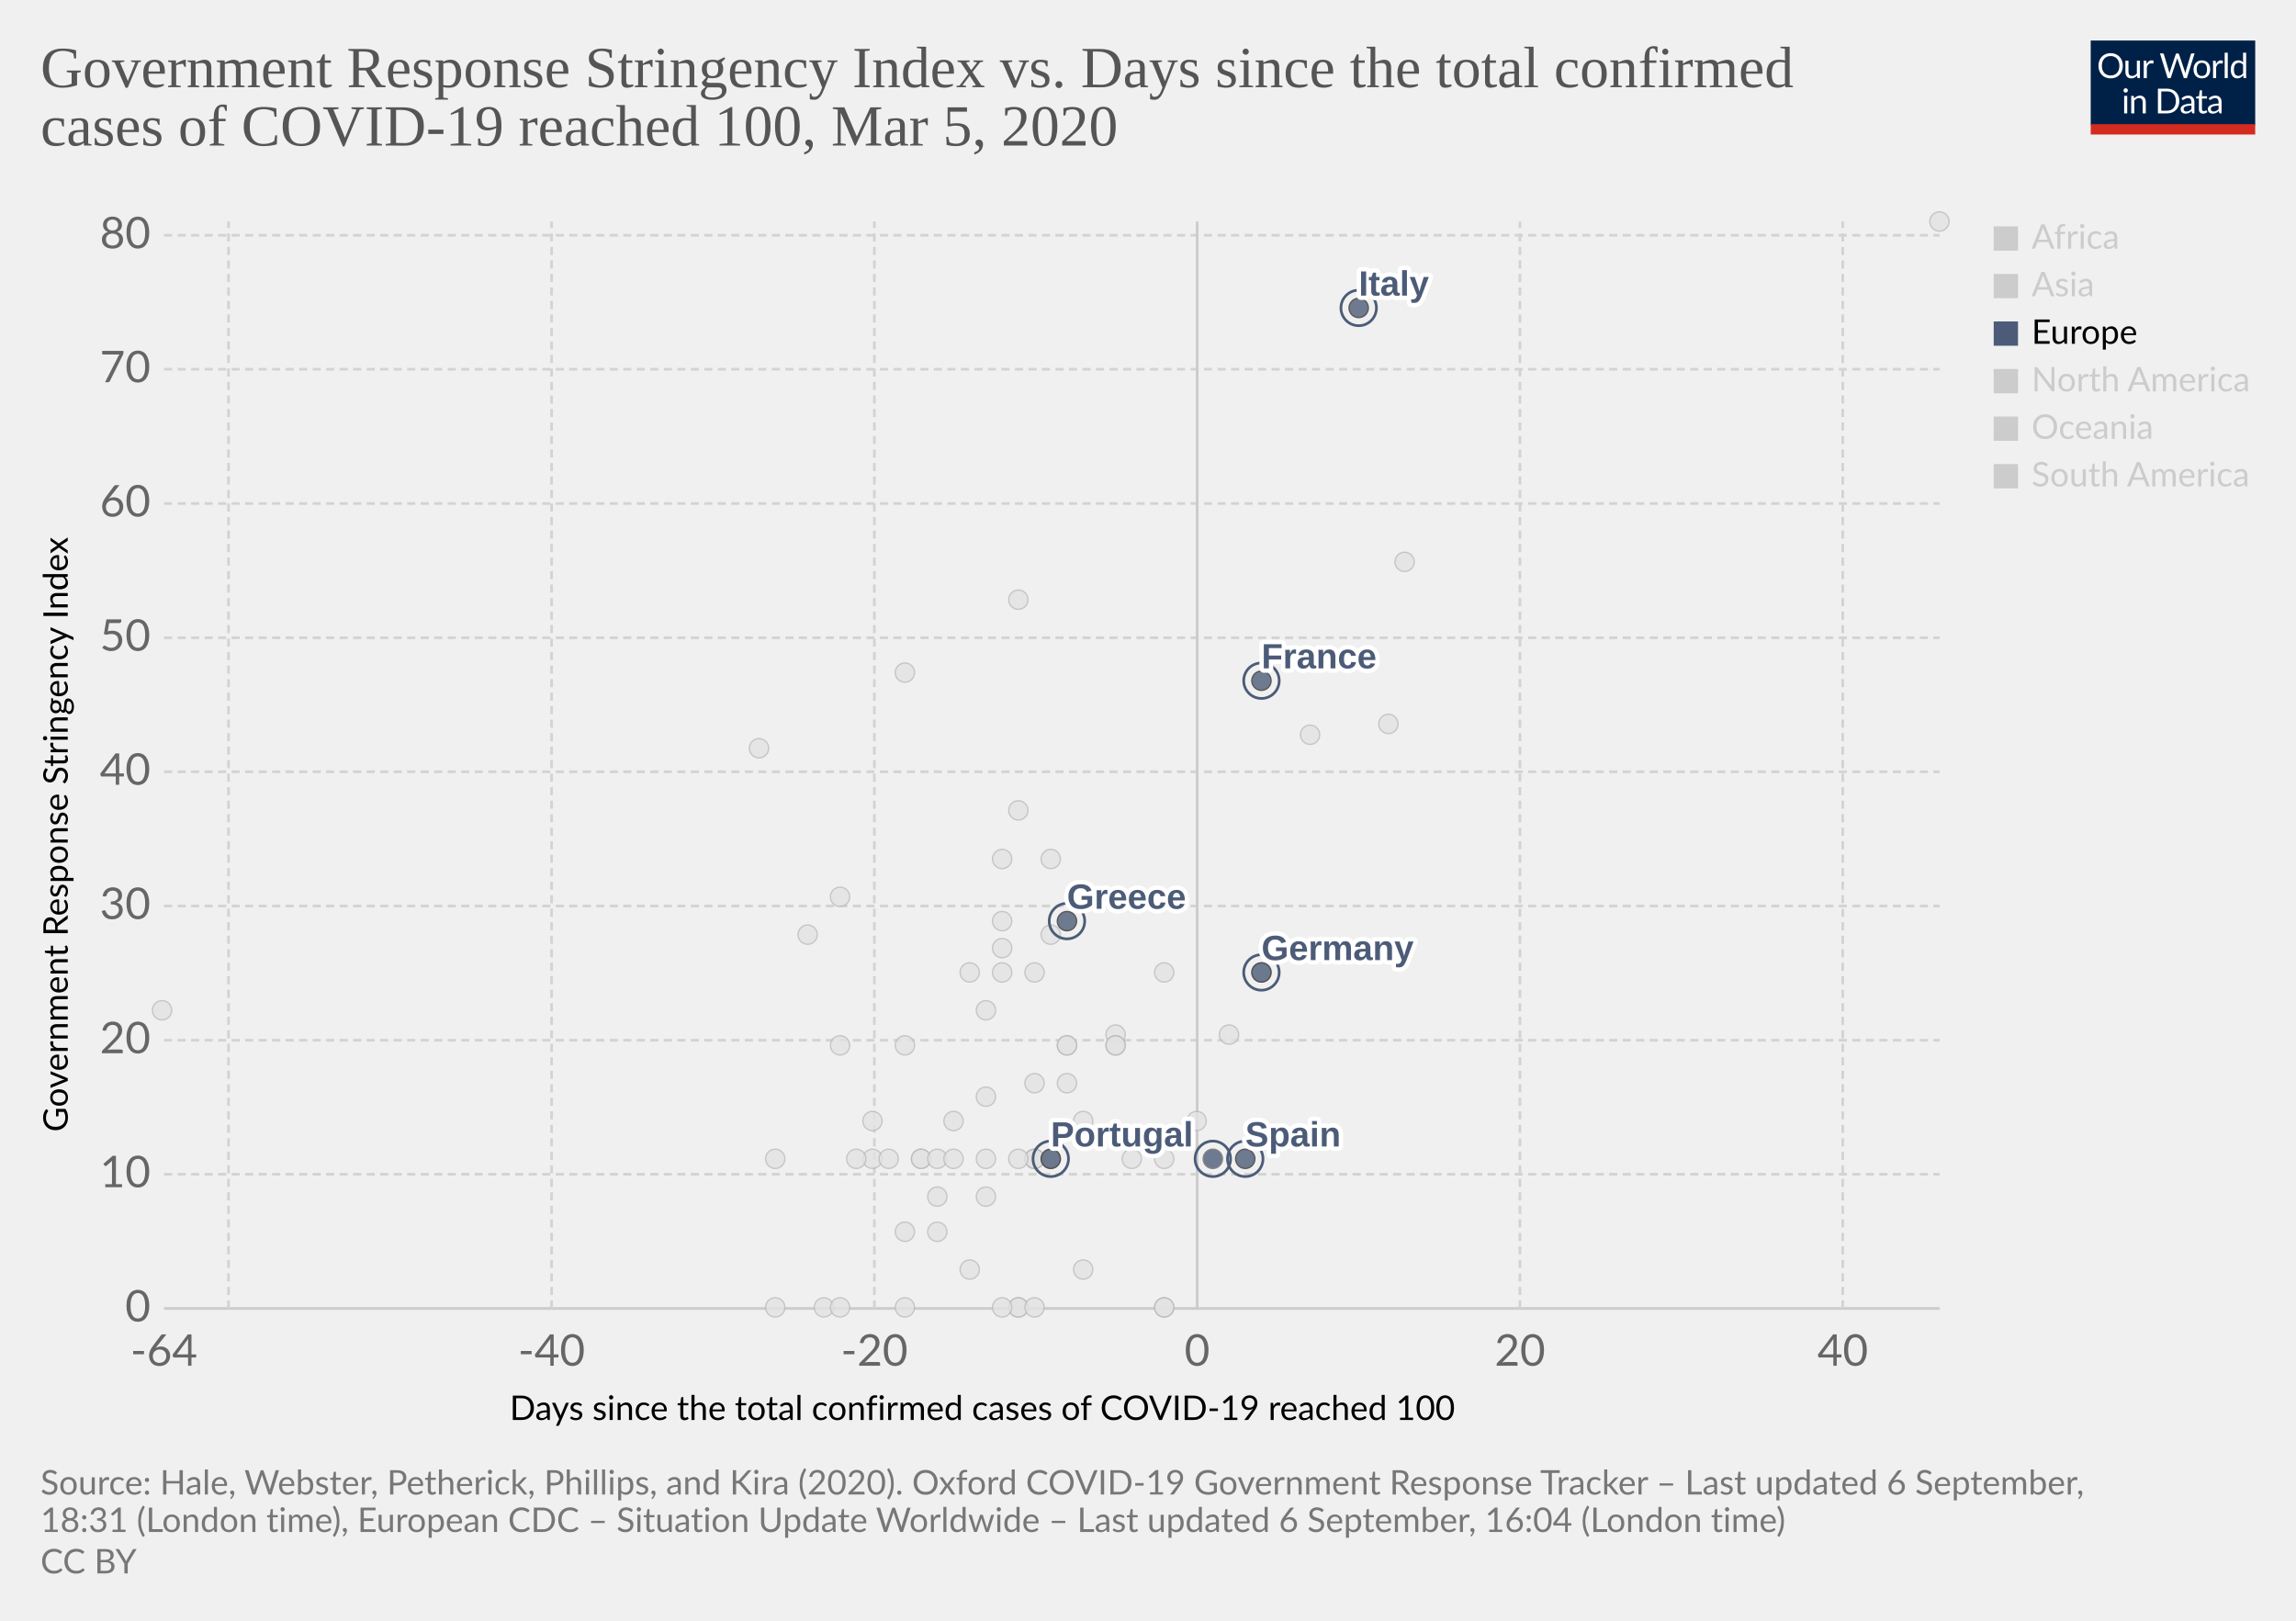
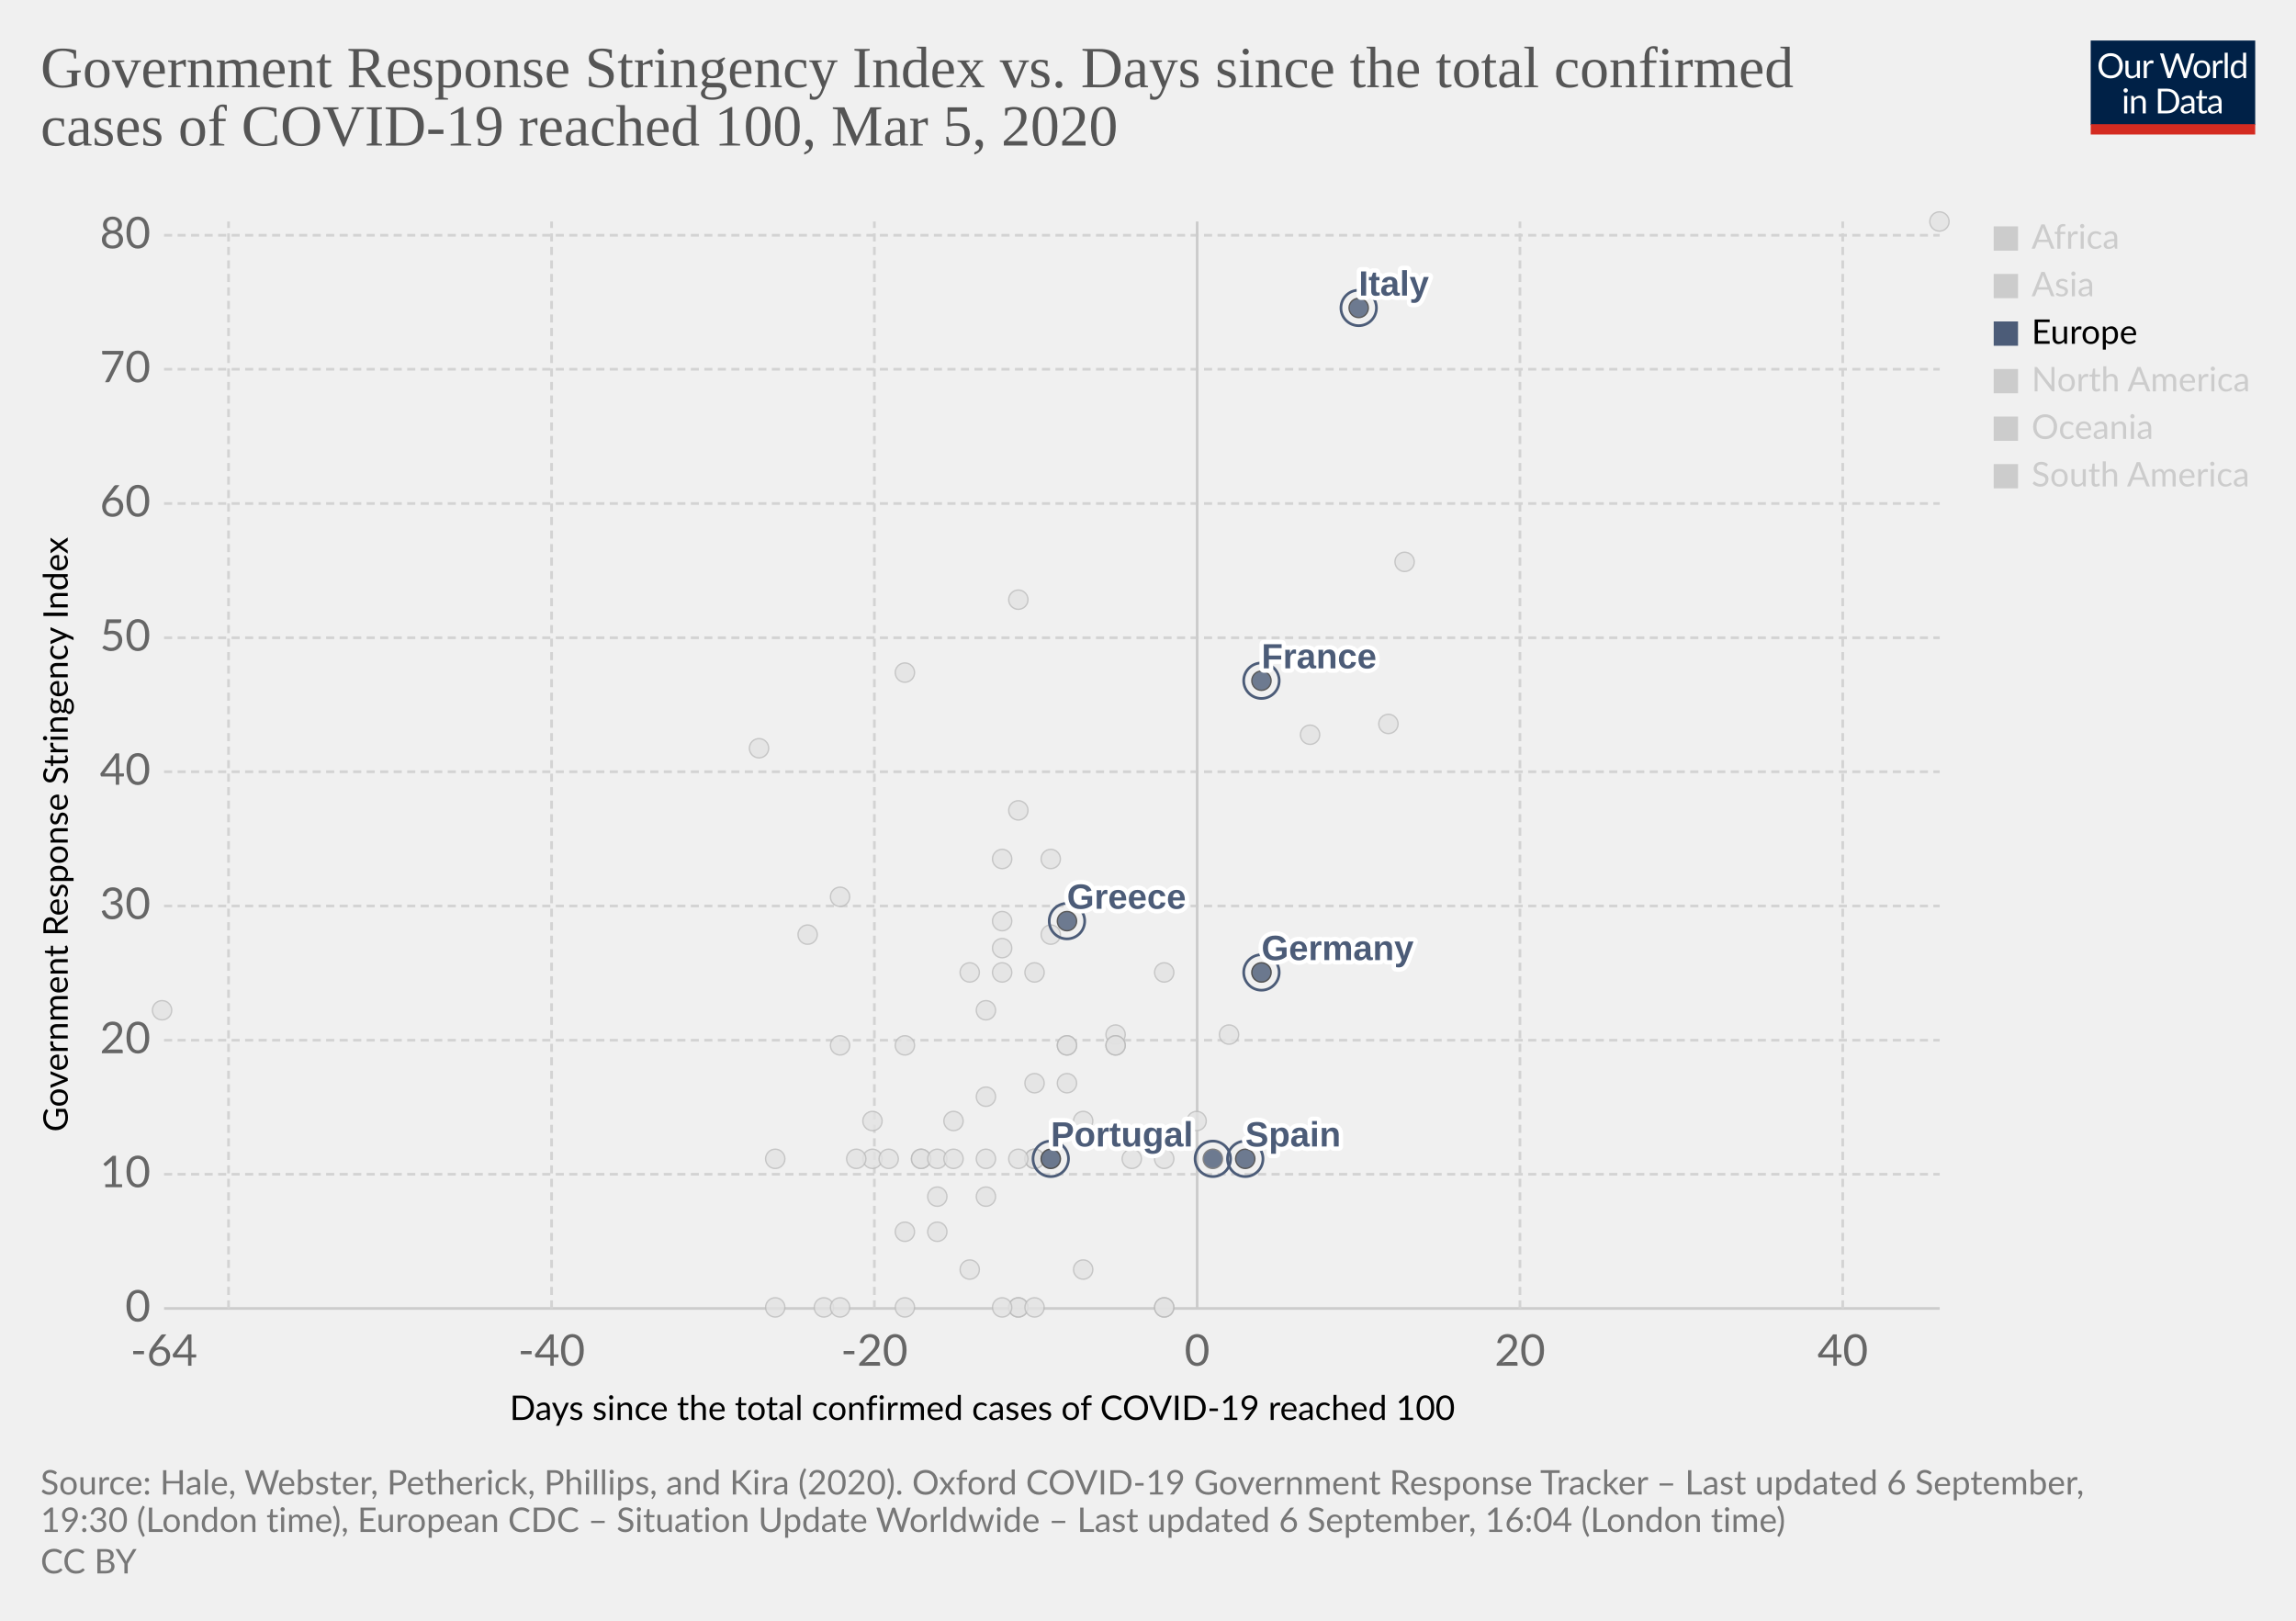
<svg xmlns="http://www.w3.org/2000/svg" version="1.1" style="background-color:#fff;-webkit-font-smoothing:antialiased" width="850" height="600" viewBox="0 0 850 600" font-family="Lato,'Helvetica Neue',Helvetica,Arial,sans-serif" font-size="18" text-rendering="optimizeLegibility">
  <g class="HeaderView">
    <g transform="matrix(.29 0 0 .29 774 15)">
      <svg width="210" height="120" viewBox="0 0 210 120" fill="none">
        <g clip-path="url(#clip0)">
          <path d="M0 0h210v107.89H0V0z" fill="#002147" />
          <path d="M40.98 32.25c0 2.36-.38 4.53-1.12 6.51a14.26 14.26 0 01-8.1 8.4c-1.9.78-4.02 1.17-6.34 1.17a16.6 16.6 0 01-6.33-1.17 14.31 14.31 0 01-8.08-8.4 18.29 18.29 0 01-1.12-6.51c0-2.36.38-4.53 1.12-6.5a14.32 14.32 0 018.07-8.44c1.92-.8 4.03-1.19 6.34-1.19 2.32 0 4.43.4 6.34 1.19 1.92.8 3.56 1.9 4.93 3.34a14.87 14.87 0 013.17 5.1 18.1 18.1 0 011.12 6.5zm-4.38 0c0-1.94-.26-3.68-.8-5.22a10.91 10.91 0 00-2.24-3.89 9.68 9.68 0 00-3.52-2.46 11.95 11.95 0 00-4.62-.86c-1.68 0-3.21.28-4.6.86a9.88 9.88 0 00-3.54 2.46 10.91 10.91 0 00-2.24 3.9c-.53 1.53-.8 3.27-.8 5.2 0 1.94.27 3.68.8 5.22a11.17 11.17 0 002.24 3.9 10.01 10.01 0 003.55 2.44c1.38.56 2.9.83 4.6.83 1.7 0 3.24-.27 4.61-.83a9.8 9.8 0 003.52-2.44 11.17 11.17 0 002.25-3.9c.53-1.54.8-3.28.8-5.21zm26.22-6.54V48H60.5c-.56 0-.9-.27-1.05-.81l-.31-2.4a12.45 12.45 0 01-3.26 2.6c-1.2.64-2.58.96-4.13.96-1.22 0-2.3-.2-3.24-.6a6.52 6.52 0 01-2.33-1.7 7.37 7.37 0 01-1.43-2.67c-.3-1.04-.46-2.2-.46-3.45V25.7h3.91v14.22c0 1.68.38 2.99 1.15 3.91.77.93 1.96 1.39 3.54 1.39 1.16 0 2.24-.27 3.23-.82a10.42 10.42 0 002.8-2.28V25.7h3.91zm8.61 4.47a9.94 9.94 0 012.6-3.56 5.64 5.64 0 013.76-1.3c.47 0 .92.05 1.34.15.44.1.83.27 1.17.49l-.3 2.92c-.09.37-.3.55-.66.55-.2 0-.5-.04-.9-.13a6.21 6.21 0 00-3.24.18c-.54.2-1.03.5-1.47.92-.42.4-.81.9-1.17 1.5-.33.58-.64 1.26-.92 2.02V48H67.7V25.71h2.25c.42 0 .72.08.88.25.16.16.27.44.33.83l.26 3.39zm61.16-13.7L122.75 48h-3.82l-7.99-24.05a21.95 21.95 0 01-.42-1.58 38.36 38.36 0 01-.44 1.58L102.05 48h-3.83L88.4 16.47h3.54c.38 0 .7.1.95.29.26.2.43.43.5.73l6.52 21.9c.1.4.2.83.28 1.28.1.46.2.94.29 1.46l.3-1.46c.12-.47.25-.9.38-1.27l7.41-21.91c.1-.25.26-.48.51-.69.27-.22.58-.33.95-.33h1.23c.38 0 .69.1.92.29.24.2.41.43.53.73l7.4 21.9a28.4 28.4 0 01.68 2.62 29.52 29.52 0 01.52-2.61l6.54-21.91c.07-.27.23-.5.48-.7.27-.21.58-.32.95-.32h3.32zm9.35 8.88c1.63 0 3.1.27 4.4.82a9.43 9.43 0 015.46 5.94c.5 1.4.74 2.98.74 4.73 0 1.76-.25 3.34-.74 4.75a9.43 9.43 0 01-5.46 5.92c-1.3.52-2.77.79-4.4.79-1.64 0-3.12-.27-4.44-.8a9.42 9.42 0 01-3.35-2.3c-.92-1-1.63-2.2-2.13-3.61-.49-1.41-.73-3-.73-4.75s.24-3.33.73-4.73c.5-1.43 1.2-2.64 2.13-3.63a9.4 9.4 0 013.35-2.31c1.32-.55 2.8-.82 4.44-.82zm0 19.89c2.2 0 3.84-.73 4.93-2.2 1.08-1.48 1.63-3.54 1.63-6.18 0-2.66-.55-4.72-1.63-6.2-1.09-1.49-2.73-2.23-4.93-2.23-1.12 0-2.09.2-2.93.57a5.7 5.7 0 00-2.06 1.65 7.5 7.5 0 00-1.24 2.67c-.26 1.04-.4 2.22-.4 3.54 0 2.64.55 4.7 1.64 6.18 1.1 1.47 2.76 2.2 4.99 2.2zm17.97-15.07a9.94 9.94 0 012.6-3.56 5.64 5.64 0 013.76-1.3c.47 0 .91.05 1.34.15.44.1.83.27 1.16.49l-.28 2.92c-.09.37-.31.55-.66.55-.2 0-.5-.04-.9-.13a6.2 6.2 0 00-3.24.18c-.54.2-1.03.5-1.47.92-.43.4-.82.9-1.17 1.5a13.1 13.1 0 00-.92 2.02V48h-3.94V25.71h2.24c.43 0 .72.08.88.25.17.16.28.44.33.83l.27 3.39zm15.04-14.59V48h-3.92V15.6h3.92zm19.55 15.43a6.22 6.22 0 00-2.38-2.05 6.7 6.7 0 00-2.86-.6c-2.07 0-3.66.75-4.77 2.23-1.12 1.48-1.68 3.6-1.68 6.33 0 1.46.13 2.7.38 3.74a7.29 7.29 0 001.1 2.56 4.35 4.35 0 001.78 1.45c.7.3 1.5.46 2.4.46 1.29 0 2.41-.3 3.36-.88a9.6 9.6 0 002.67-2.49V31.02zm3.91-15.43V48h-2.33c-.56 0-.9-.27-1.06-.81l-.35-2.71a12.13 12.13 0 01-3.25 2.77 8.28 8.28 0 01-4.23 1.06 7.31 7.31 0 01-6.14-2.9c-.73-.96-1.3-2.15-1.69-3.57a18.35 18.35 0 01.07-9.48 11.29 11.29 0 011.89-3.7 8.7 8.7 0 017.06-3.34 7.96 7.96 0 016.12 2.62V15.59h3.91zM46.61 70.71V93H42.7V70.71h3.91zm.84-7c0 .39-.08.75-.24 1.09a2.81 2.81 0 01-1.52 1.47 2.67 2.67 0 01-2.16 0 2.9 2.9 0 01-1.45-1.47 2.67 2.67 0 010-2.16c.15-.35.35-.65.6-.9.25-.27.53-.47.85-.62a2.67 2.67 0 012.16 0c.35.15.65.35.9.62.27.25.47.55.62.9.16.34.24.7.24 1.08zm7.97 10.24c.49-.54 1-1.04 1.54-1.48a9.85 9.85 0 013.66-1.84 8.96 8.96 0 015.43.35c.94.4 1.72.97 2.33 1.71a7.36 7.36 0 011.43 2.67c.32 1.04.49 2.19.49 3.45V93h-3.94V78.81c0-1.69-.4-3-1.17-3.92-.76-.93-1.93-1.4-3.5-1.4a6.6 6.6 0 00-3.25.83c-1 .56-1.92 1.31-2.77 2.27V93h-3.94V70.71h2.35c.56 0 .9.28 1.04.82l.3 2.42zm57.7 3.3c0 2.36-.37 4.5-1.11 6.44a14.3 14.3 0 01-3.17 4.98 14.1 14.1 0 01-4.93 3.2c-1.9.76-4.02 1.13-6.33 1.13H85.8V61.47h11.77c2.31 0 4.42.39 6.33 1.15a13.8 13.8 0 018.1 8.18 17.75 17.75 0 011.12 6.45zm-4.37 0c0-1.94-.26-3.67-.8-5.2a10.94 10.94 0 00-2.23-3.87 9.57 9.57 0 00-3.53-2.42 12.23 12.23 0 00-4.61-.83h-7.5v24.62h7.5c1.7 0 3.24-.28 4.61-.84a9.7 9.7 0 003.53-2.4 10.94 10.94 0 002.24-3.87c.53-1.53.8-3.26.8-5.2zm19.8 5.72c-1.8.06-3.34.2-4.62.44-1.26.22-2.3.51-3.1.88-.8.36-1.37.8-1.74 1.3-.35.5-.53 1.05-.53 1.67 0 .58.1 1.1.3 1.52a3 3 0 00.76 1.05c.34.27.73.46 1.17.6.45.11.94.17 1.45.17a7.28 7.28 0 003.5-.81 11.95 11.95 0 002.82-2.2v-4.62zm-12.65-9.11a12.73 12.73 0 013.98-2.66c1.43-.59 3-.88 4.73-.88 1.25 0 2.36.2 3.33.61a6.81 6.81 0 013.94 4.38c.33 1.04.5 2.19.5 3.43V93h-1.74a1.8 1.8 0 01-.88-.18c-.2-.13-.36-.38-.48-.74l-.44-2.12c-.59.55-1.16 1.03-1.72 1.46a9.48 9.48 0 01-3.74 1.7c-.69.15-1.46.23-2.3.23-.87 0-1.69-.12-2.45-.35a5.34 5.34 0 01-3.34-2.93 6.64 6.64 0 01-.49-2.64c0-.88.25-1.72.73-2.53a6.33 6.33 0 012.35-2.17c1.09-.63 2.5-1.15 4.25-1.54 1.75-.41 3.89-.65 6.42-.7v-1.75c0-1.73-.37-3.03-1.12-3.91-.75-.9-1.84-1.34-3.28-1.34-.97 0-1.78.12-2.44.37-.64.23-1.2.5-1.7.81l-1.23.82c-.33.23-.67.35-1 .35-.27 0-.5-.07-.69-.2a2.1 2.1 0 01-.48-.53l-.7-1.25zm27.67 19.5c-1.76 0-3.12-.5-4.07-1.48-.94-.98-1.41-2.4-1.41-4.25V74h-2.68a.9.9 0 01-.6-.2c-.16-.14-.24-.36-.24-.66v-1.56l3.65-.46.9-6.89a.9.9 0 01.29-.52.88.88 0 01.62-.22H142v7.67h6.44V74H142v13.38c0 .94.22 1.63.68 2.09.45.45 1.04.68 1.76.68a3.21 3.21 0 001.85-.53l.55-.35c.16-.12.3-.18.41-.18.2 0 .4.13.55.38l1.15 1.87a7.45 7.45 0 01-2.44 1.5c-.96.35-1.94.52-2.95.52zm19.68-10.4c-1.8.07-3.34.21-4.62.45-1.26.22-2.3.51-3.1.88-.8.36-1.37.8-1.74 1.3-.35.5-.53 1.05-.53 1.67 0 .58.1 1.1.3 1.52.18.42.44.77.76 1.05.34.27.73.46 1.17.6.45.11.94.17 1.45.17a7.3 7.3 0 003.5-.81 12.04 12.04 0 002.82-2.2v-4.62zm-12.65-9.1a12.72 12.72 0 013.99-2.66c1.42-.59 3-.88 4.72-.88 1.25 0 2.36.2 3.33.61a6.81 6.81 0 013.94 4.38c.33 1.04.5 2.19.5 3.43V93h-1.74a1.8 1.8 0 01-.88-.18c-.2-.13-.36-.38-.48-.74l-.44-2.12c-.59.55-1.16 1.03-1.72 1.46a9.48 9.48 0 01-3.74 1.7c-.69.15-1.46.23-2.3.23-.87 0-1.69-.12-2.45-.35a5.33 5.33 0 01-3.34-2.93 6.62 6.62 0 01-.49-2.64c0-.88.25-1.72.73-2.53a6.33 6.33 0 012.35-2.17c1.09-.63 2.5-1.15 4.25-1.54a31.2 31.2 0 016.42-.7v-1.75c0-1.73-.37-3.03-1.12-3.91-.75-.9-1.84-1.34-3.28-1.34-.97 0-1.78.12-2.44.37-.64.23-1.2.5-1.7.81-.46.3-.87.57-1.22.82-.34.23-.68.35-1.02.35-.26 0-.49-.07-.68-.2a1.88 1.88 0 01-.48-.53l-.7-1.25z" fill="#fff" />
          <path fill="#D42B21" d="M0 106.79h210V120H0z" />
        </g>
        <defs>
          <clipPath id="clip0">
            <path fill="#fff" d="M0 0h210v120H0z" />
          </clipPath>
        </defs>
      </svg>
    </g>
    <a href="https://ourworldindata.org/grapher/covid-stringency-vs-days-cases-reached-100?year=latest" target="_blank" font-family="&quot;Playfair Display&quot;,Georgia,&quot;Times New Roman&quot;,serif">
      <text font-size="21.6" x="15" y="32.3" fill="#555">
        <tspan x="15" y="32.28">Government Response Stringency Index vs. Days since the total confirmed</tspan>
        <tspan x="15" y="53.88">cases of COVID-19 reached 100, Mar 5, 2020</tspan>
      </text>
    </a>
  </g>
  <g class="ScatterPlot">
    <g class="DualAxisView">
      <g class="HorizontalAxis">
        <text font-size="12.6" x="188.7" y="525.7">
          <tspan x="188.7" y="525.68">Days since the total confirmed cases of COVID-19 reached 100</tspan>
        </text>
        <text x="60.7" y="505.6" fill="#666" text-anchor="middle" font-size="16.2">-64</text>
        <text x="204.2" y="505.6" fill="#666" text-anchor="middle" font-size="16.2">-40</text>
        <text x="323.7" y="505.6" fill="#666" text-anchor="middle" font-size="16.2">-20</text>
        <text x="443.2" y="505.6" fill="#666" text-anchor="middle" font-size="16.2">0</text>
        <text x="562.7" y="505.6" fill="#666" text-anchor="middle" font-size="16.2">20</text>
        <text x="682.2" y="505.6" fill="#666" text-anchor="middle" font-size="16.2">40</text>
      </g>
      <g class="VerticalAxis">
        <text font-size="12.6" x="-419" y="25.1" transform="rotate(-90)">
          <tspan x="-419" y="25.08">Government Response Stringency Index</tspan>
        </text>
        <text x="55.74" y="484.4" fill="#666" dominant-baseline="middle" text-anchor="end" font-size="16.2">0</text>
        <text x="55.74" y="434.7" fill="#666" dominant-baseline="middle" text-anchor="end" font-size="16.2">10</text>
        <text x="55.74" y="385.1" fill="#666" dominant-baseline="middle" text-anchor="end" font-size="16.2">20</text>
        <text x="55.74" y="335.4" fill="#666" dominant-baseline="middle" text-anchor="end" font-size="16.2">30</text>
        <text x="55.74" y="285.7" fill="#666" dominant-baseline="middle" text-anchor="end" font-size="16.2">40</text>
        <text x="55.74" y="236.1" fill="#666" dominant-baseline="middle" text-anchor="end" font-size="16.2">50</text>
        <text x="55.74" y="186.4" fill="#666" dominant-baseline="middle" text-anchor="end" font-size="16.2">60</text>
        <text x="55.74" y="136.7" fill="#666" dominant-baseline="middle" text-anchor="end" font-size="16.2">70</text>
        <text x="55.74" y="87.1" fill="#666" dominant-baseline="middle" text-anchor="end" font-size="16.2">80</text>
      </g>
      <g class="AxisGridLines horizontalLines">
        <path stroke="#ccc" d="M60.74 484.4h657.35" />
        <path stroke="#d3d3d3" stroke-dasharray="3,2" d="M60.74 434.7h657.35M60.74 385.1h657.35M60.74 335.4h657.35M60.74 285.7h657.35M60.74 236.1h657.35M60.74 186.4h657.35M60.74 136.7h657.35M60.74 87.1h657.35" />
      </g>
      <g class="AxisGridLines verticalLines">
        <path stroke="#d3d3d3" stroke-dasharray="3,2" d="M84.6 484.4V82M204.2 484.4V82M323.7 484.4V82" />
        <path stroke="#ccc" d="M443.2 484.4V82" />
        <path stroke="#d3d3d3" stroke-dasharray="3,2" d="M562.7 484.4V82M682.2 484.4V82" />
      </g>
    </g>
    <g class="PointsWithLabels clickable" clip-path="url(#a)" font-family="Arial, sans-serif">
      <path fill="rgba(255,255,255,0)" d="M60.74 82h657.35v402.4H60.74z" />
      <defs>
        <clipPath id="a">
          <path d="M50.74 72h677.35v422.4H50.74z" />
        </clipPath>
      </defs>
      <g class="key-South-Korea_0">
        <circle cx="520" cy="208" r="3.57" fill="#e2e2e2" opacity=".8" stroke="#bbb" stroke-width=".5" />
      </g>
      <g class="key-Sri-Lanka_0">
        <circle cx="323" cy="429" r="3.57" fill="#e2e2e2" opacity=".8" stroke="#bbb" stroke-width=".5" />
      </g>
      <g class="key-Sweden_0">
        <circle cx="431" cy="484" r="3.57" fill="#e2e2e2" opacity=".8" stroke="#bbb" stroke-width=".5" />
      </g>
      <g class="key-Switzerland_0">
        <circle cx="431" cy="360" r="3.57" fill="#e2e2e2" opacity=".8" stroke="#bbb" stroke-width=".5" />
      </g>
      <g class="key-Taiwan_0">
        <circle cx="359" cy="360" r="3.57" fill="#e2e2e2" opacity=".8" stroke="#bbb" stroke-width=".5" />
      </g>
      <g class="key-Thailand_0">
        <circle cx="377" cy="484" r="3.57" fill="#e2e2e2" opacity=".8" stroke="#bbb" stroke-width=".5" />
      </g>
      <g class="key-United-Arab-Emirates_0">
        <circle cx="365" cy="406" r="3.57" fill="#e2e2e2" opacity=".8" stroke="#bbb" stroke-width=".5" />
      </g>
      <g class="key-United-States_0">
        <circle cx="455" cy="383" r="3.57" fill="#e2e2e2" opacity=".8" stroke="#bbb" stroke-width=".5" />
      </g>
      <g class="key-Vietnam_0">
        <circle cx="335" cy="249" r="3.57" fill="#e2e2e2" opacity=".8" stroke="#bbb" stroke-width=".5" />
      </g>
      <g class="key-Cambodia_0">
        <circle cx="305" cy="484" r="3.57" fill="#e2e2e2" opacity=".8" stroke="#bbb" stroke-width=".5" />
      </g>
      <g class="key-Canada_0">
        <circle cx="401" cy="470" r="3.57" fill="#e2e2e2" opacity=".8" stroke="#bbb" stroke-width=".5" />
      </g>
      <g class="key-China_0">
        <circle cx="718" cy="82" r="3.57" fill="#e2e2e2" opacity=".8" stroke="#bbb" stroke-width=".5" />
      </g>
      <g class="key-Croatia_0">
        <circle cx="353" cy="415" r="3.57" fill="#e2e2e2" opacity=".8" stroke="#bbb" stroke-width=".5" />
      </g>
      <g class="key-Czech-Republic_0">
        <circle cx="395" cy="387" r="3.57" fill="#e2e2e2" opacity=".8" stroke="#bbb" stroke-width=".5" />
      </g>
      <g class="key-Denmark_0">
        <circle cx="413" cy="383" r="3.57" fill="#e2e2e2" opacity=".8" stroke="#bbb" stroke-width=".5" />
      </g>
      <g class="key-Dominican-Republic_0">
        <circle cx="341" cy="429" r="3.57" fill="#e2e2e2" opacity=".8" stroke="#bbb" stroke-width=".5" />
      </g>
      <g class="key-Ecuador_0">
        <circle cx="365" cy="443" r="3.57" fill="#e2e2e2" opacity=".8" stroke="#bbb" stroke-width=".5" />
      </g>
      <g class="key-Egypt_0">
        <circle cx="377" cy="484" r="3.57" fill="#e2e2e2" opacity=".8" stroke="#bbb" stroke-width=".5" />
      </g>
      <g class="key-Estonia_0">
        <circle cx="383" cy="484" r="3.57" fill="#e2e2e2" opacity=".8" stroke="#bbb" stroke-width=".5" />
      </g>
      <g class="key-Finland_0">
        <circle cx="395" cy="387" r="3.57" fill="#e2e2e2" opacity=".8" stroke="#bbb" stroke-width=".5" />
      </g>
      <g class="key-Afghanistan_0">
        <circle cx="299" cy="346" r="3.57" fill="#e2e2e2" opacity=".8" stroke="#bbb" stroke-width=".5" />
      </g>
      <g class="key-Algeria_0">
        <circle cx="347" cy="456" r="3.57" fill="#e2e2e2" opacity=".8" stroke="#bbb" stroke-width=".5" />
      </g>
      <g class="key-Australia_0">
        <circle cx="413" cy="387" r="3.57" fill="#e2e2e2" opacity=".8" stroke="#bbb" stroke-width=".5" />
      </g>
      <g class="key-Austria_0">
        <circle cx="419" cy="429" r="3.57" fill="#e2e2e2" opacity=".8" stroke="#bbb" stroke-width=".5" />
      </g>
      <g class="key-Azerbaijan_0">
        <circle cx="311" cy="332" r="3.57" fill="#e2e2e2" opacity=".8" stroke="#bbb" stroke-width=".5" />
      </g>
      <g class="key-Bahrain_0">
        <circle cx="413" cy="332" r="3.57" fill="#e2e2e2" opacity=".8" stroke="#bbb" stroke-width=".5" />
      </g>
      <g class="key-Belarus_0">
        <circle cx="287" cy="484" r="3.57" fill="#e2e2e2" opacity=".8" stroke="#bbb" stroke-width=".5" />
      </g>
      <g class="key-Belgium_0">
        <circle cx="443" cy="415" r="3.57" fill="#e2e2e2" opacity=".8" stroke="#bbb" stroke-width=".5" />
      </g>
      <g class="key-Brazil_0">
        <circle cx="383" cy="429" r="3.57" fill="#e2e2e2" opacity=".8" stroke="#bbb" stroke-width=".5" />
      </g>
      <g class="key-Netherlands_0">
        <circle cx="431" cy="484" r="3.57" fill="#e2e2e2" opacity=".8" stroke="#bbb" stroke-width=".5" />
      </g>
      <g class="key-New-Zealand_0">
        <circle cx="335" cy="387" r="3.57" fill="#e2e2e2" opacity=".8" stroke="#bbb" stroke-width=".5" />
      </g>
      <g class="key-Nigeria_0">
        <circle cx="287" cy="429" r="3.57" fill="#e2e2e2" opacity=".8" stroke="#bbb" stroke-width=".5" />
      </g>
      <g class="key-Norway_0">
        <circle cx="431" cy="429" r="3.57" fill="#e2e2e2" opacity=".8" stroke="#bbb" stroke-width=".5" />
      </g>
      <g class="key-Oman_0">
        <circle cx="311" cy="387" r="3.57" fill="#e2e2e2" opacity=".8" stroke="#bbb" stroke-width=".5" />
      </g>
      <g class="key-Pakistan_0">
        <circle cx="371" cy="341" r="3.57" fill="#e2e2e2" opacity=".8" stroke="#bbb" stroke-width=".5" />
      </g>
      <g class="key-Philippines_0">
        <circle cx="383" cy="360" r="3.57" fill="#e2e2e2" opacity=".8" stroke="#bbb" stroke-width=".5" />
      </g>
      <g class="key-Qatar_0">
        <circle cx="401" cy="415" r="3.57" fill="#e2e2e2" opacity=".8" stroke="#bbb" stroke-width=".5" />
      </g>
      <g class="key-Romania_0">
        <circle cx="383" cy="401" r="3.57" fill="#e2e2e2" opacity=".8" stroke="#bbb" stroke-width=".5" />
      </g>
      <g class="key-Russia_0">
        <circle cx="365" cy="374" r="3.57" fill="#e2e2e2" opacity=".8" stroke="#bbb" stroke-width=".5" />
      </g>
      <g class="key-San-Marino_0">
        <circle cx="371" cy="318" r="3.57" fill="#e2e2e2" opacity=".8" stroke="#bbb" stroke-width=".5" />
      </g>
      <g class="key-Singapore_0">
        <circle cx="467" cy="360" r="3.57" fill="#e2e2e2" opacity=".8" stroke="#bbb" stroke-width=".5" />
      </g>
      <g class="key-Georgia_0">
        <circle cx="281" cy="277" r="3.57" fill="#e2e2e2" opacity=".8" stroke="#bbb" stroke-width=".5" />
      </g>
      <g class="key-Iceland_0">
        <circle cx="395" cy="401" r="3.57" fill="#e2e2e2" opacity=".8" stroke="#bbb" stroke-width=".5" />
      </g>
      <g class="key-India_0">
        <circle cx="371" cy="351" r="3.57" fill="#e2e2e2" opacity=".8" stroke="#bbb" stroke-width=".5" />
      </g>
      <g class="key-Indonesia_0">
        <circle cx="377" cy="300" r="3.57" fill="#e2e2e2" opacity=".8" stroke="#bbb" stroke-width=".5" />
      </g>
      <g class="key-Iran_0">
        <circle cx="485" cy="272" r="3.57" fill="#e2e2e2" opacity=".8" stroke="#bbb" stroke-width=".5" />
      </g>
      <g class="key-Iraq_0">
        <circle cx="377" cy="222" r="3.57" fill="#e2e2e2" opacity=".8" stroke="#bbb" stroke-width=".5" />
      </g>
      <g class="key-Ireland_0">
        <circle cx="383" cy="429" r="3.57" fill="#e2e2e2" opacity=".8" stroke="#bbb" stroke-width=".5" />
      </g>
      <g class="key-Israel_0">
        <circle cx="389" cy="318" r="3.57" fill="#e2e2e2" opacity=".8" stroke="#bbb" stroke-width=".5" />
      </g>
      <g class="key-Japan_0">
        <circle cx="514" cy="268" r="3.57" fill="#e2e2e2" opacity=".8" stroke="#bbb" stroke-width=".5" />
      </g>
      <g class="key-Kuwait_0">
        <circle cx="389" cy="346" r="3.57" fill="#e2e2e2" opacity=".8" stroke="#bbb" stroke-width=".5" />
      </g>
      <g class="key-Lebanon_0">
        <circle cx="371" cy="360" r="3.57" fill="#e2e2e2" opacity=".8" stroke="#bbb" stroke-width=".5" />
      </g>
      <g class="key-Lithuania_0">
        <circle cx="341" cy="429" r="3.57" fill="#e2e2e2" opacity=".8" stroke="#bbb" stroke-width=".5" />
      </g>
      <g class="key-Luxembourg_0">
        <circle cx="365" cy="429" r="3.57" fill="#e2e2e2" opacity=".8" stroke="#bbb" stroke-width=".5" />
      </g>
      <g class="key-Malaysia_0">
        <circle cx="413" cy="387" r="3.57" fill="#e2e2e2" opacity=".8" stroke="#bbb" stroke-width=".5" />
      </g>
      <g class="key-Mexico_0">
        <circle cx="359" cy="470" r="3.57" fill="#e2e2e2" opacity=".8" stroke="#bbb" stroke-width=".5" />
      </g>
      <g class="key-Nepal_0">
        <circle cx="60" cy="374" r="3.57" fill="#e2e2e2" opacity=".8" stroke="#bbb" stroke-width=".5" />
      </g>
      <g class="key-Jordan_0">
        <circle cx="329" cy="429" r="3.57" fill="#e2e2e2" opacity=".8" stroke="#bbb" stroke-width=".5" />
      </g>
      <g class="key-Hungary_0">
        <circle cx="347" cy="429" r="3.57" fill="#e2e2e2" opacity=".8" stroke="#bbb" stroke-width=".5" />
      </g>
      <g class="key-Poland_0">
        <circle cx="383" cy="429" r="3.57" fill="#e2e2e2" opacity=".8" stroke="#bbb" stroke-width=".5" />
      </g>
      <g class="key-Slovenia_0">
        <circle cx="389" cy="429" r="3.57" fill="#e2e2e2" opacity=".8" stroke="#bbb" stroke-width=".5" />
      </g>
      <g class="key-Argentina_0">
        <circle cx="353" cy="429" r="3.57" fill="#e2e2e2" opacity=".8" stroke="#bbb" stroke-width=".5" />
      </g>
      <g class="key-Chile_0">
        <circle cx="371" cy="484" r="3.57" fill="#e2e2e2" opacity=".8" stroke="#bbb" stroke-width=".5" />
      </g>
      <g class="key-Andorra_0">
        <circle cx="335" cy="484" r="3.57" fill="#e2e2e2" opacity=".8" stroke="#bbb" stroke-width=".5" />
      </g>
      <g class="key-Latvia_0">
        <circle cx="347" cy="443" r="3.57" fill="#e2e2e2" opacity=".8" stroke="#bbb" stroke-width=".5" />
      </g>
      <g class="key-Morocco_0">
        <circle cx="335" cy="456" r="3.57" fill="#e2e2e2" opacity=".8" stroke="#bbb" stroke-width=".5" />
      </g>
      <g class="key-Saudi-Arabia_0">
        <circle cx="377" cy="429" r="3.57" fill="#e2e2e2" opacity=".8" stroke="#bbb" stroke-width=".5" />
      </g>
      <g class="key-Senegal_0">
        <circle cx="311" cy="484" r="3.57" fill="#e2e2e2" opacity=".8" stroke="#bbb" stroke-width=".5" />
      </g>
      <g class="key-Tunisia_0">
        <circle cx="323" cy="415" r="3.57" fill="#e2e2e2" opacity=".8" stroke="#bbb" stroke-width=".5" />
      </g>
      <g class="key-Ukraine_0">
        <circle cx="317" cy="429" r="3.57" fill="#e2e2e2" opacity=".8" stroke="#bbb" stroke-width=".5" />
      </g>
      <g class="key-Spain_0">
        <circle cx="461" cy="429" fill="none" stroke="#4C5C78" r="6.57" />
        <circle cx="461" cy="429" r="3.57" fill="#4C5C78" opacity=".8" stroke="#333" stroke-width=".5" />
      </g>
      <g class="key-United-Kingdom_0">
        <circle cx="449" cy="429" fill="none" stroke="#4C5C78" r="6.57" />
        <circle cx="449" cy="429" r="3.57" fill="#4C5C78" opacity=".8" stroke="#666" stroke-width=".5" />
      </g>
      <g class="key-France_0">
        <circle cx="467" cy="252" fill="none" stroke="#4C5C78" r="6.57" />
        <circle cx="467" cy="252" r="3.57" fill="#4C5C78" opacity=".8" stroke="#333" stroke-width=".5" />
      </g>
      <g class="key-Germany_0">
        <circle cx="467" cy="360" fill="none" stroke="#4C5C78" r="6.57" />
        <circle cx="467" cy="360" r="3.57" fill="#4C5C78" opacity=".8" stroke="#333" stroke-width=".5" />
      </g>
      <g class="key-Greece_0">
        <circle cx="395" cy="341" fill="none" stroke="#4C5C78" r="6.57" />
        <circle cx="395" cy="341" r="3.57" fill="#4C5C78" opacity=".8" stroke="#333" stroke-width=".5" />
      </g>
      <g class="key-Italy_0">
        <circle cx="503" cy="114" fill="none" stroke="#4C5C78" r="6.57" />
        <circle cx="503" cy="114" r="3.57" fill="#4C5C78" opacity=".8" stroke="#333" stroke-width=".5" />
      </g>
      <g class="key-Portugal_0">
        <circle cx="389" cy="429" fill="none" stroke="#4C5C78" r="6.57" />
        <circle cx="389" cy="429" r="3.57" fill="#4C5C78" opacity=".8" stroke="#333" stroke-width=".5" />
      </g>
      <text x="461" y="424.43" font-size="13" font-family="Arial, sans-serif" font-weight="700" fill="#fff" stroke="#fff" stroke-linecap="round" stroke-linejoin="round" stroke-width=".25em">Spain</text>
      <text x="461" y="424.43" font-size="13" font-family="Arial, sans-serif" font-weight="700" fill="#4C5C78">Spain</text>
      <text x="467" y="247.43" font-size="13" font-family="Arial, sans-serif" font-weight="700" fill="#fff" stroke="#fff" stroke-linecap="round" stroke-linejoin="round" stroke-width=".25em">France</text>
      <text x="467" y="247.43" font-size="13" font-family="Arial, sans-serif" font-weight="700" fill="#4C5C78">France</text>
      <text x="467" y="355.43" font-size="13" font-family="Arial, sans-serif" font-weight="700" fill="#fff" stroke="#fff" stroke-linecap="round" stroke-linejoin="round" stroke-width=".25em">Germany</text>
      <text x="467" y="355.43" font-size="13" font-family="Arial, sans-serif" font-weight="700" fill="#4C5C78">Germany</text>
      <text x="395" y="336.43" font-size="13" font-family="Arial, sans-serif" font-weight="700" fill="#fff" stroke="#fff" stroke-linecap="round" stroke-linejoin="round" stroke-width=".25em">Greece</text>
      <text x="395" y="336.43" font-size="13" font-family="Arial, sans-serif" font-weight="700" fill="#4C5C78">Greece</text>
      <text x="503" y="109.43" font-size="13" font-family="Arial, sans-serif" font-weight="700" fill="#fff" stroke="#fff" stroke-linecap="round" stroke-linejoin="round" stroke-width=".25em">Italy</text>
      <text x="503" y="109.43" font-size="13" font-family="Arial, sans-serif" font-weight="700" fill="#4C5C78">Italy</text>
      <text x="389" y="424.43" font-size="13" font-family="Arial, sans-serif" font-weight="700" fill="#fff" stroke="#fff" stroke-linecap="round" stroke-linejoin="round" stroke-width=".25em">Portugal</text>
      <text x="389" y="424.43" font-size="13" font-family="Arial, sans-serif" font-weight="700" fill="#4C5C78">Portugal</text>
    </g>
    <g class="ScatterColorLegend clickable" cursor="pointer">
      <g class="legendMark" fill="#ccc">
        <path d="M738.09 83.8h9v9h-9z" />
        <text font-size="12.6" x="752.1" y="92.1">
          <tspan x="752.09" y="92.08">Africa</tspan>
        </text>
      </g>
      <g class="legendMark" fill="#ccc">
        <path d="M738.09 101.4h9v9h-9z" />
        <text font-size="12.6" x="752.1" y="109.7">
          <tspan x="752.09" y="109.68">Asia</tspan>
        </text>
      </g>
      <g class="legendMark">
        <path fill="#4C5C78" d="M738.09 119h9v9h-9z" />
        <text font-size="12.6" x="752.1" y="127.3">
          <tspan x="752.09" y="127.28">Europe</tspan>
        </text>
      </g>
      <g class="legendMark" fill="#ccc">
        <path d="M738.09 136.6h9v9h-9z" />
        <text font-size="12.6" x="752.1" y="144.9">
          <tspan x="752.09" y="144.88">North America</tspan>
        </text>
      </g>
      <g class="legendMark" fill="#ccc">
        <path d="M738.09 154.2h9v9h-9z" />
        <text font-size="12.6" x="752.1" y="162.5">
          <tspan x="752.09" y="162.48">Oceania</tspan>
        </text>
      </g>
      <g class="legendMark" fill="#ccc">
        <path d="M738.09 171.8h9v9h-9z" />
        <text font-size="12.6" x="752.1" y="180.1">
          <tspan x="752.09" y="180.08">South America</tspan>
        </text>
      </g>
    </g>
  </g>
  <g class="SourcesFooter" fill="#777">
    <g class="clickable" fill="#777">
      <text font-size="12.6" x="15" y="553.3">
        <tspan x="15" y="553.28">Source: Hale, Webster, Petherick, Phillips, and Kira (2020). Oxford COVID-19 Government Response Tracker – Last updated 6 September,</tspan>
-         <tspan x="15" y="567.14">18:31 (London time), European CDC – Situation Update Worldwide – Last updated 6 September, 16:04 (London time)</tspan>
+         <tspan x="15" y="567.14">19:30 (London time), European CDC – Situation Update Worldwide – Last updated 6 September, 16:04 (London time)</tspan>
      </text>
    </g>
    <text font-size="12.6" x="15" y="582.5">
      <tspan x="15" y="582.48">
        <a class="cclogo" href="http://creativecommons.org/licenses/by/4.0/deed.en_US" target="_blank" fill="#777">CC BY</a>
      </tspan>
    </text>
  </g>
</svg>
